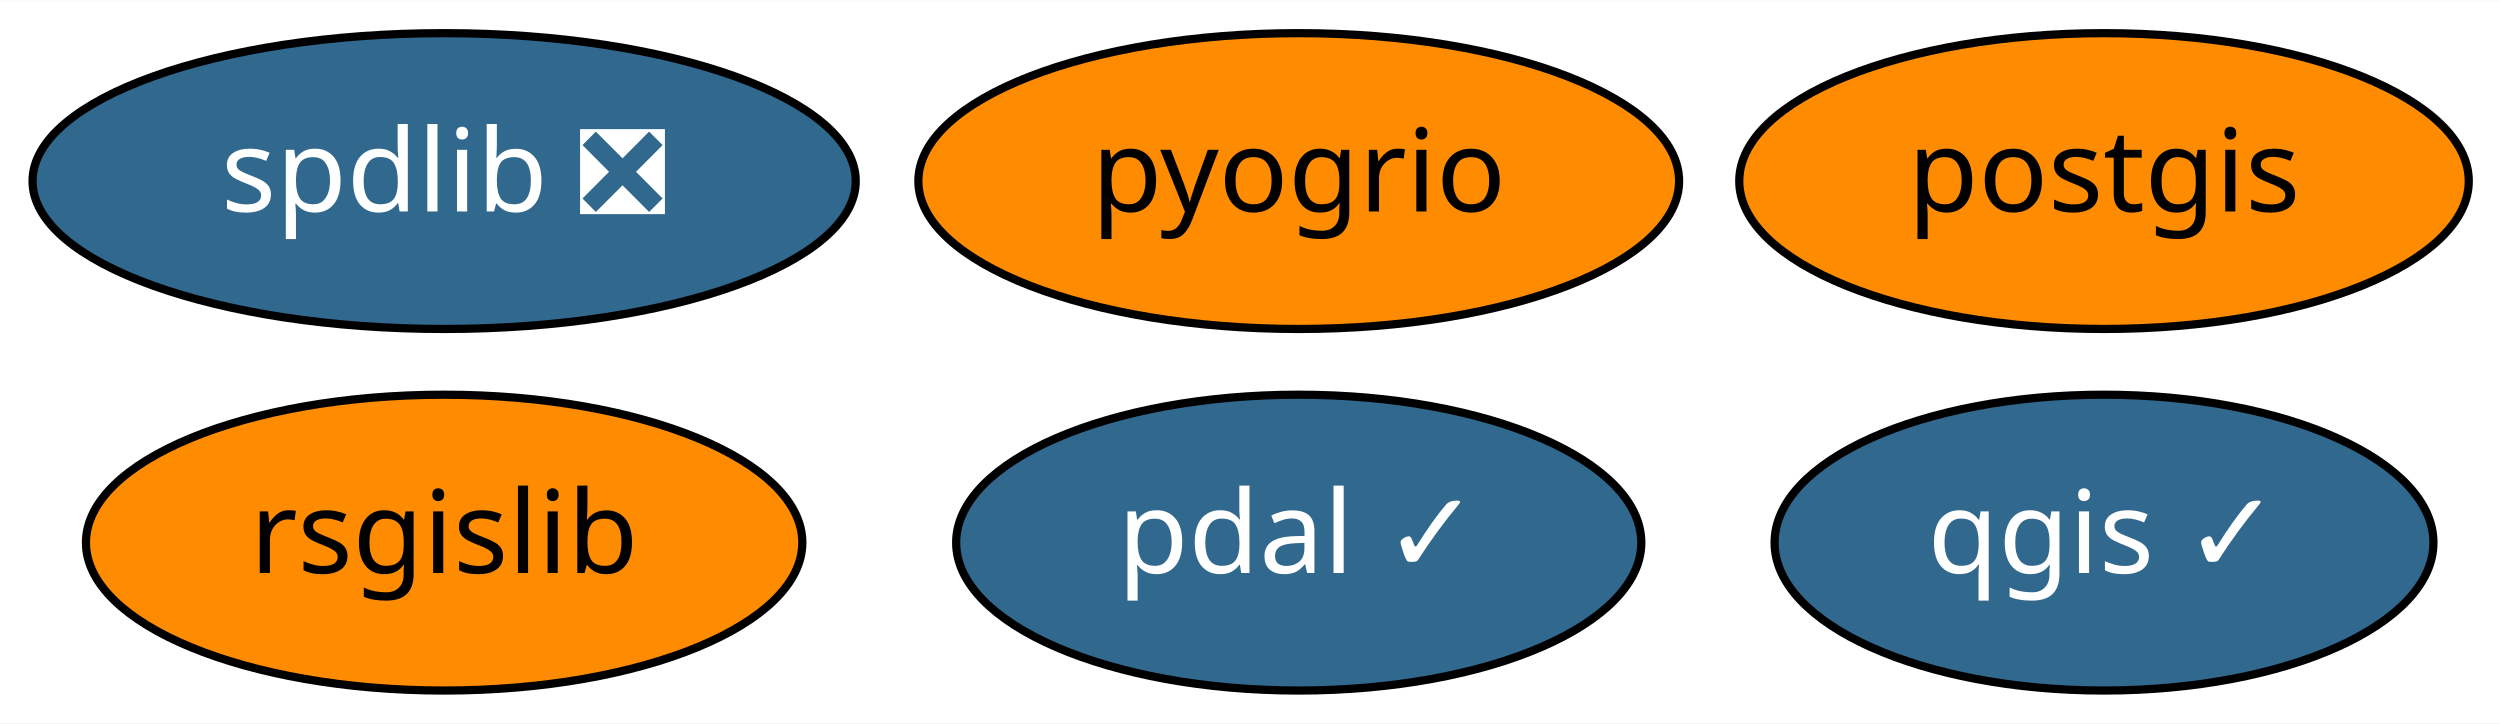
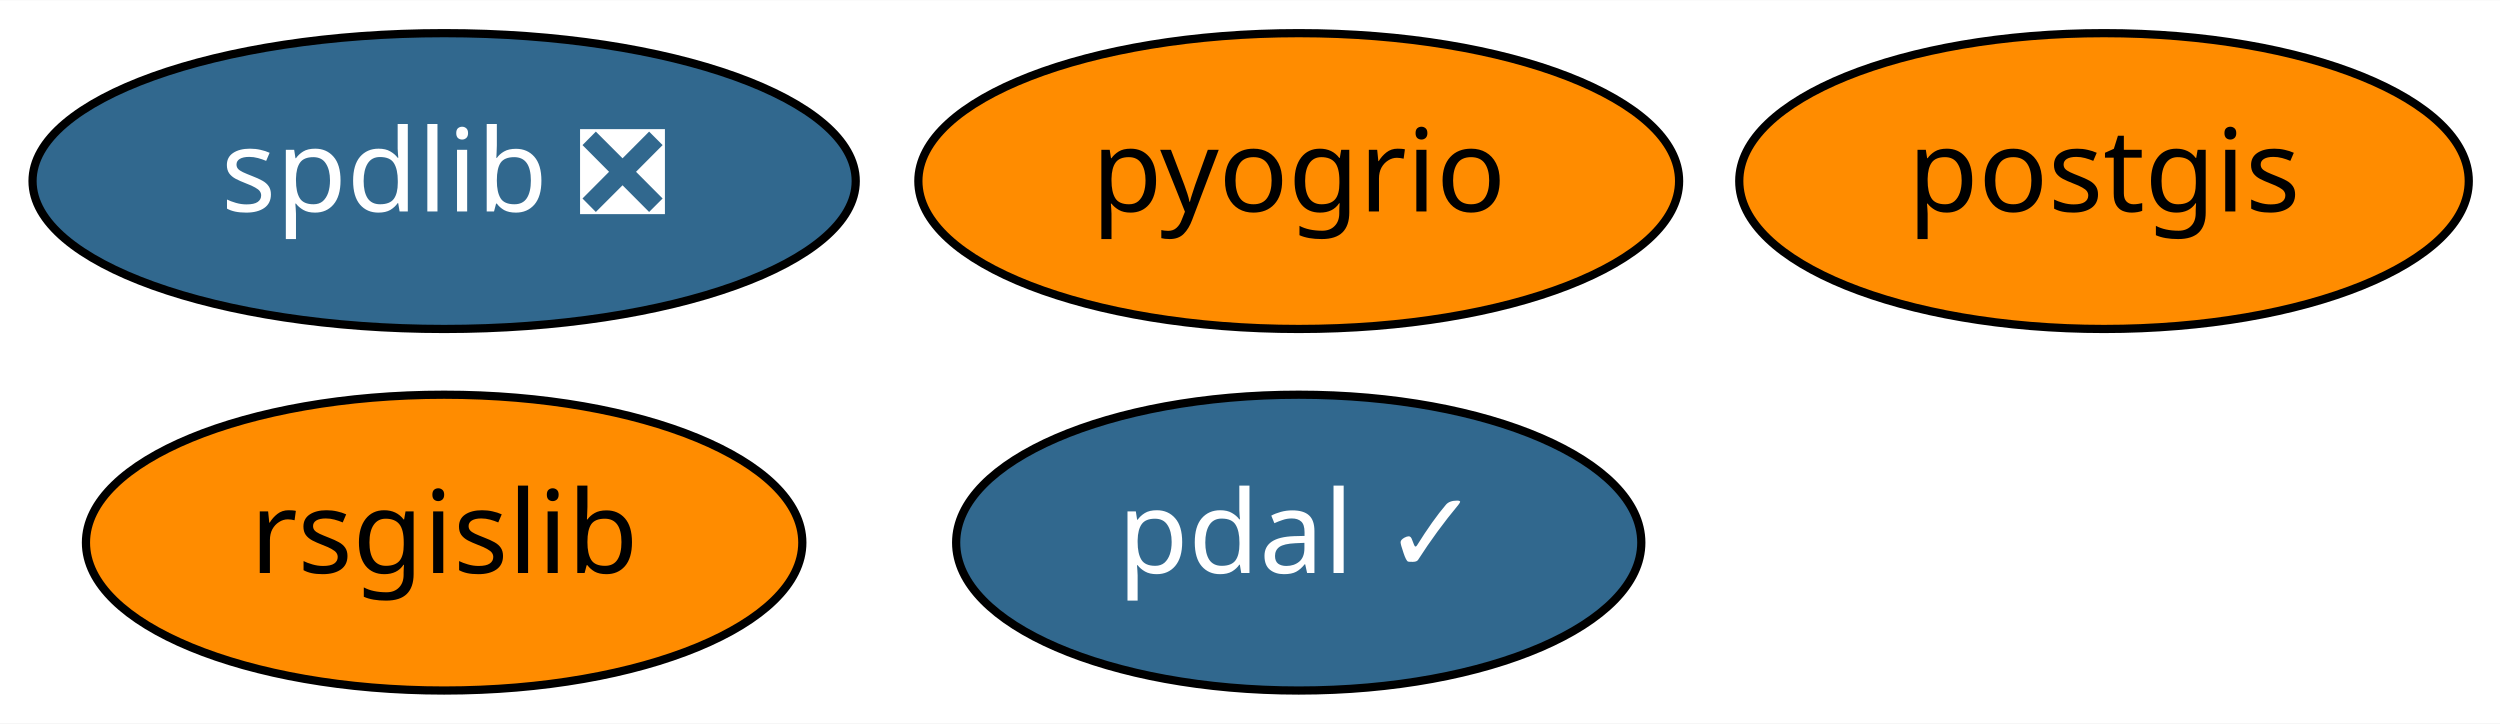
<svg xmlns="http://www.w3.org/2000/svg" xmlns:xlink="http://www.w3.org/1999/xlink" width="304pt" height="88pt" viewBox="0.00 0.00 304.24 88.00">
  <g id="graph0" class="graph" transform="scale(1 1) rotate(0) translate(4 84)">
    <polygon fill="white" stroke="transparent" points="-4,4 -4,-84 300.24,-84 300.24,4 -4,4" />
    <g id="node1" class="node">
      <g id="a_node1">
        <a xlink:href="https://github.com/conda-forge/postgis-feedstock" xlink:title="postgis">
          <ellipse fill="#ff8c00" stroke="black" cx="252.05" cy="-62" rx="44.39" ry="18" />
          <text text-anchor="middle" x="252.05" y="-58.3" font-family="Times-Roman" font-size="14.00">postgis</text>
        </a>
      </g>
    </g>
    <g id="node2" class="node">
      <g id="a_node2">
-         <a xlink:href="https://github.com/conda-forge/qgis-feedstock/pull/176" xlink:title="qgis ✓">
-           <ellipse fill="#31688e" stroke="black" cx="252.05" cy="-18" rx="40.09" ry="18" />
-           <text text-anchor="middle" x="252.05" y="-14.3" font-family="Times-Roman" font-size="14.00" fill="white">qgis ✓</text>
-         </a>
-       </g>
-     </g>
-     <g id="node3" class="node">
-       <g id="a_node3">
        <a xlink:href="https://github.com/conda-forge/rsgislib-feedstock" xlink:title="rsgislib">
          <ellipse fill="#ff8c00" stroke="black" cx="50.05" cy="-18" rx="43.59" ry="18" />
          <text text-anchor="middle" x="50.05" y="-14.3" font-family="Times-Roman" font-size="14.00">rsgislib</text>
        </a>
      </g>
    </g>
-     <g id="node4" class="node">
-       <g id="a_node4">
+     <g id="node3" class="node">
+       <g id="a_node3">
        <a xlink:href="https://github.com/conda-forge/spdlib-feedstock/pull/21" xlink:title="spdlib ❎">
          <ellipse fill="#31688e" stroke="black" cx="50.05" cy="-62" rx="50.09" ry="18" />
          <text text-anchor="middle" x="50.05" y="-58.3" font-family="Times-Roman" font-size="14.00" fill="white">spdlib ❎</text>
        </a>
      </g>
    </g>
-     <g id="node5" class="node">
-       <g id="a_node5">
+     <g id="node4" class="node">
+       <g id="a_node4">
        <a xlink:href="https://github.com/conda-forge/pdal-feedstock/pull/124" xlink:title="pdal ✓">
          <ellipse fill="#31688e" stroke="black" cx="154.05" cy="-18" rx="41.69" ry="18" />
          <text text-anchor="middle" x="154.05" y="-14.3" font-family="Times-Roman" font-size="14.00" fill="white">pdal ✓</text>
        </a>
      </g>
    </g>
-     <g id="node6" class="node">
-       <g id="a_node6">
+     <g id="node5" class="node">
+       <g id="a_node5">
        <a xlink:href="https://github.com/conda-forge/pyogrio-feedstock" xlink:title="pyogrio">
          <ellipse fill="#ff8c00" stroke="black" cx="154.05" cy="-62" rx="46.29" ry="18" />
          <text text-anchor="middle" x="154.05" y="-58.3" font-family="Times-Roman" font-size="14.00">pyogrio</text>
        </a>
      </g>
    </g>
  </g>
</svg>
